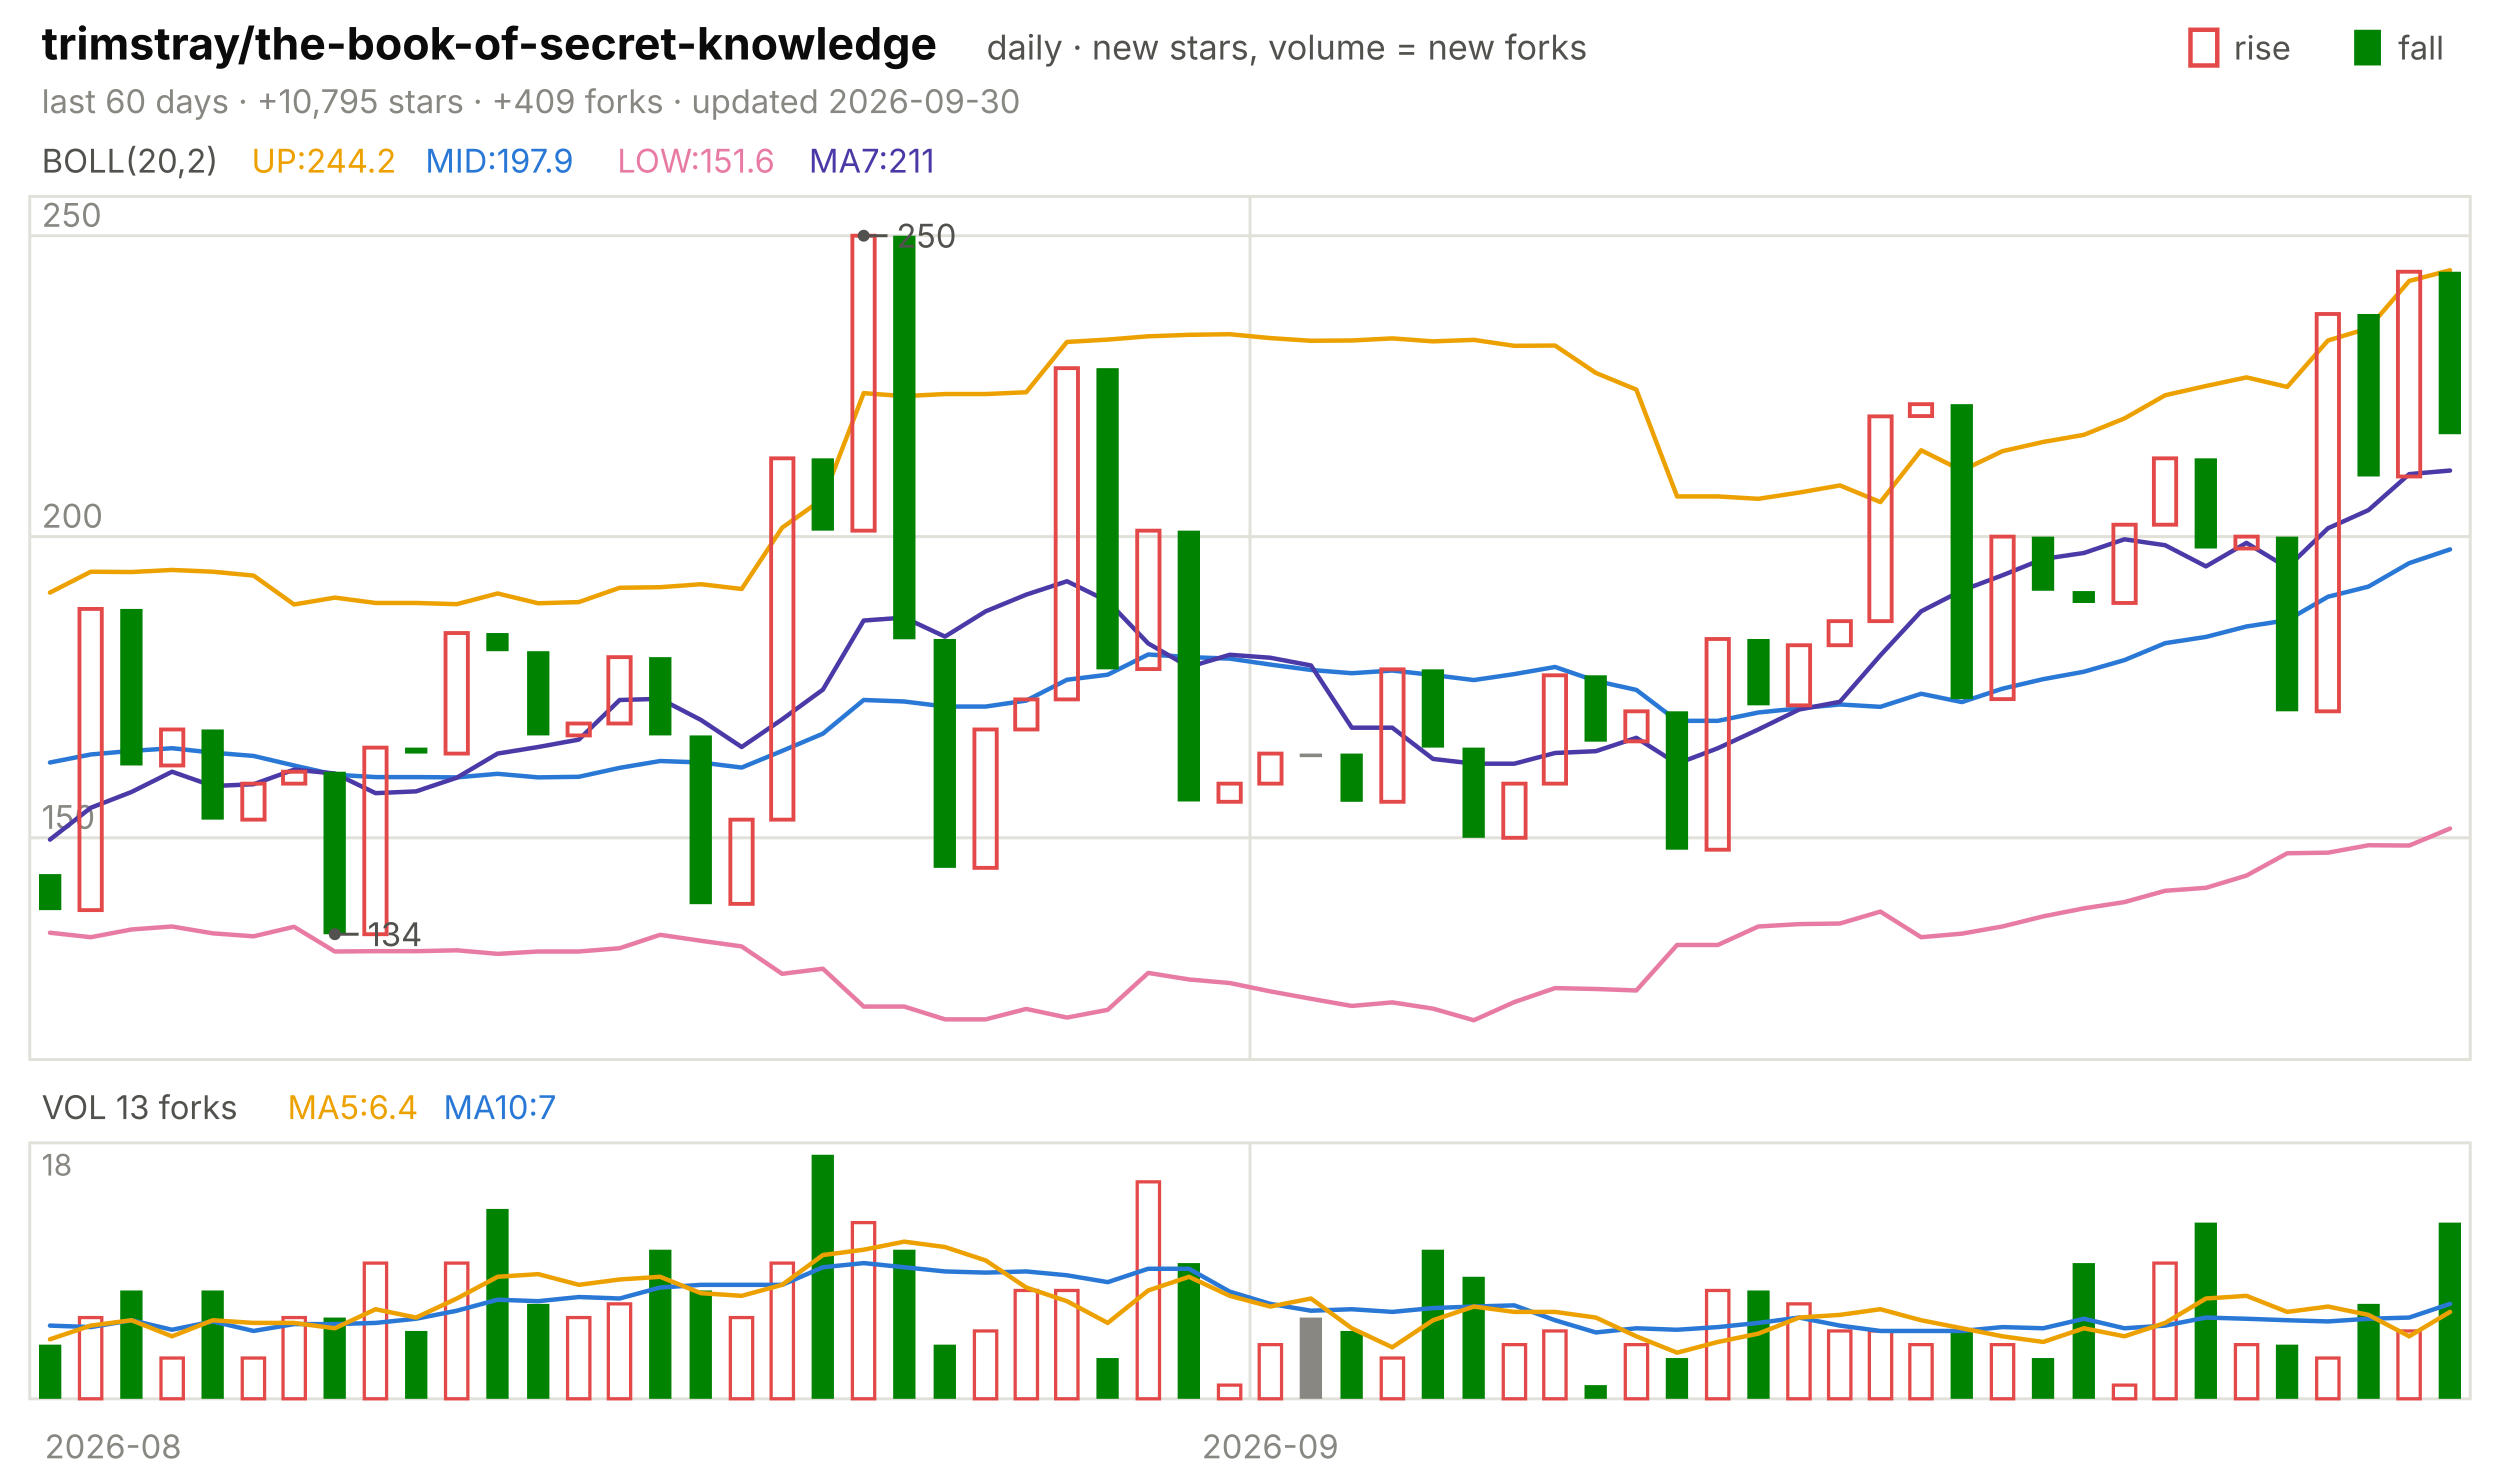
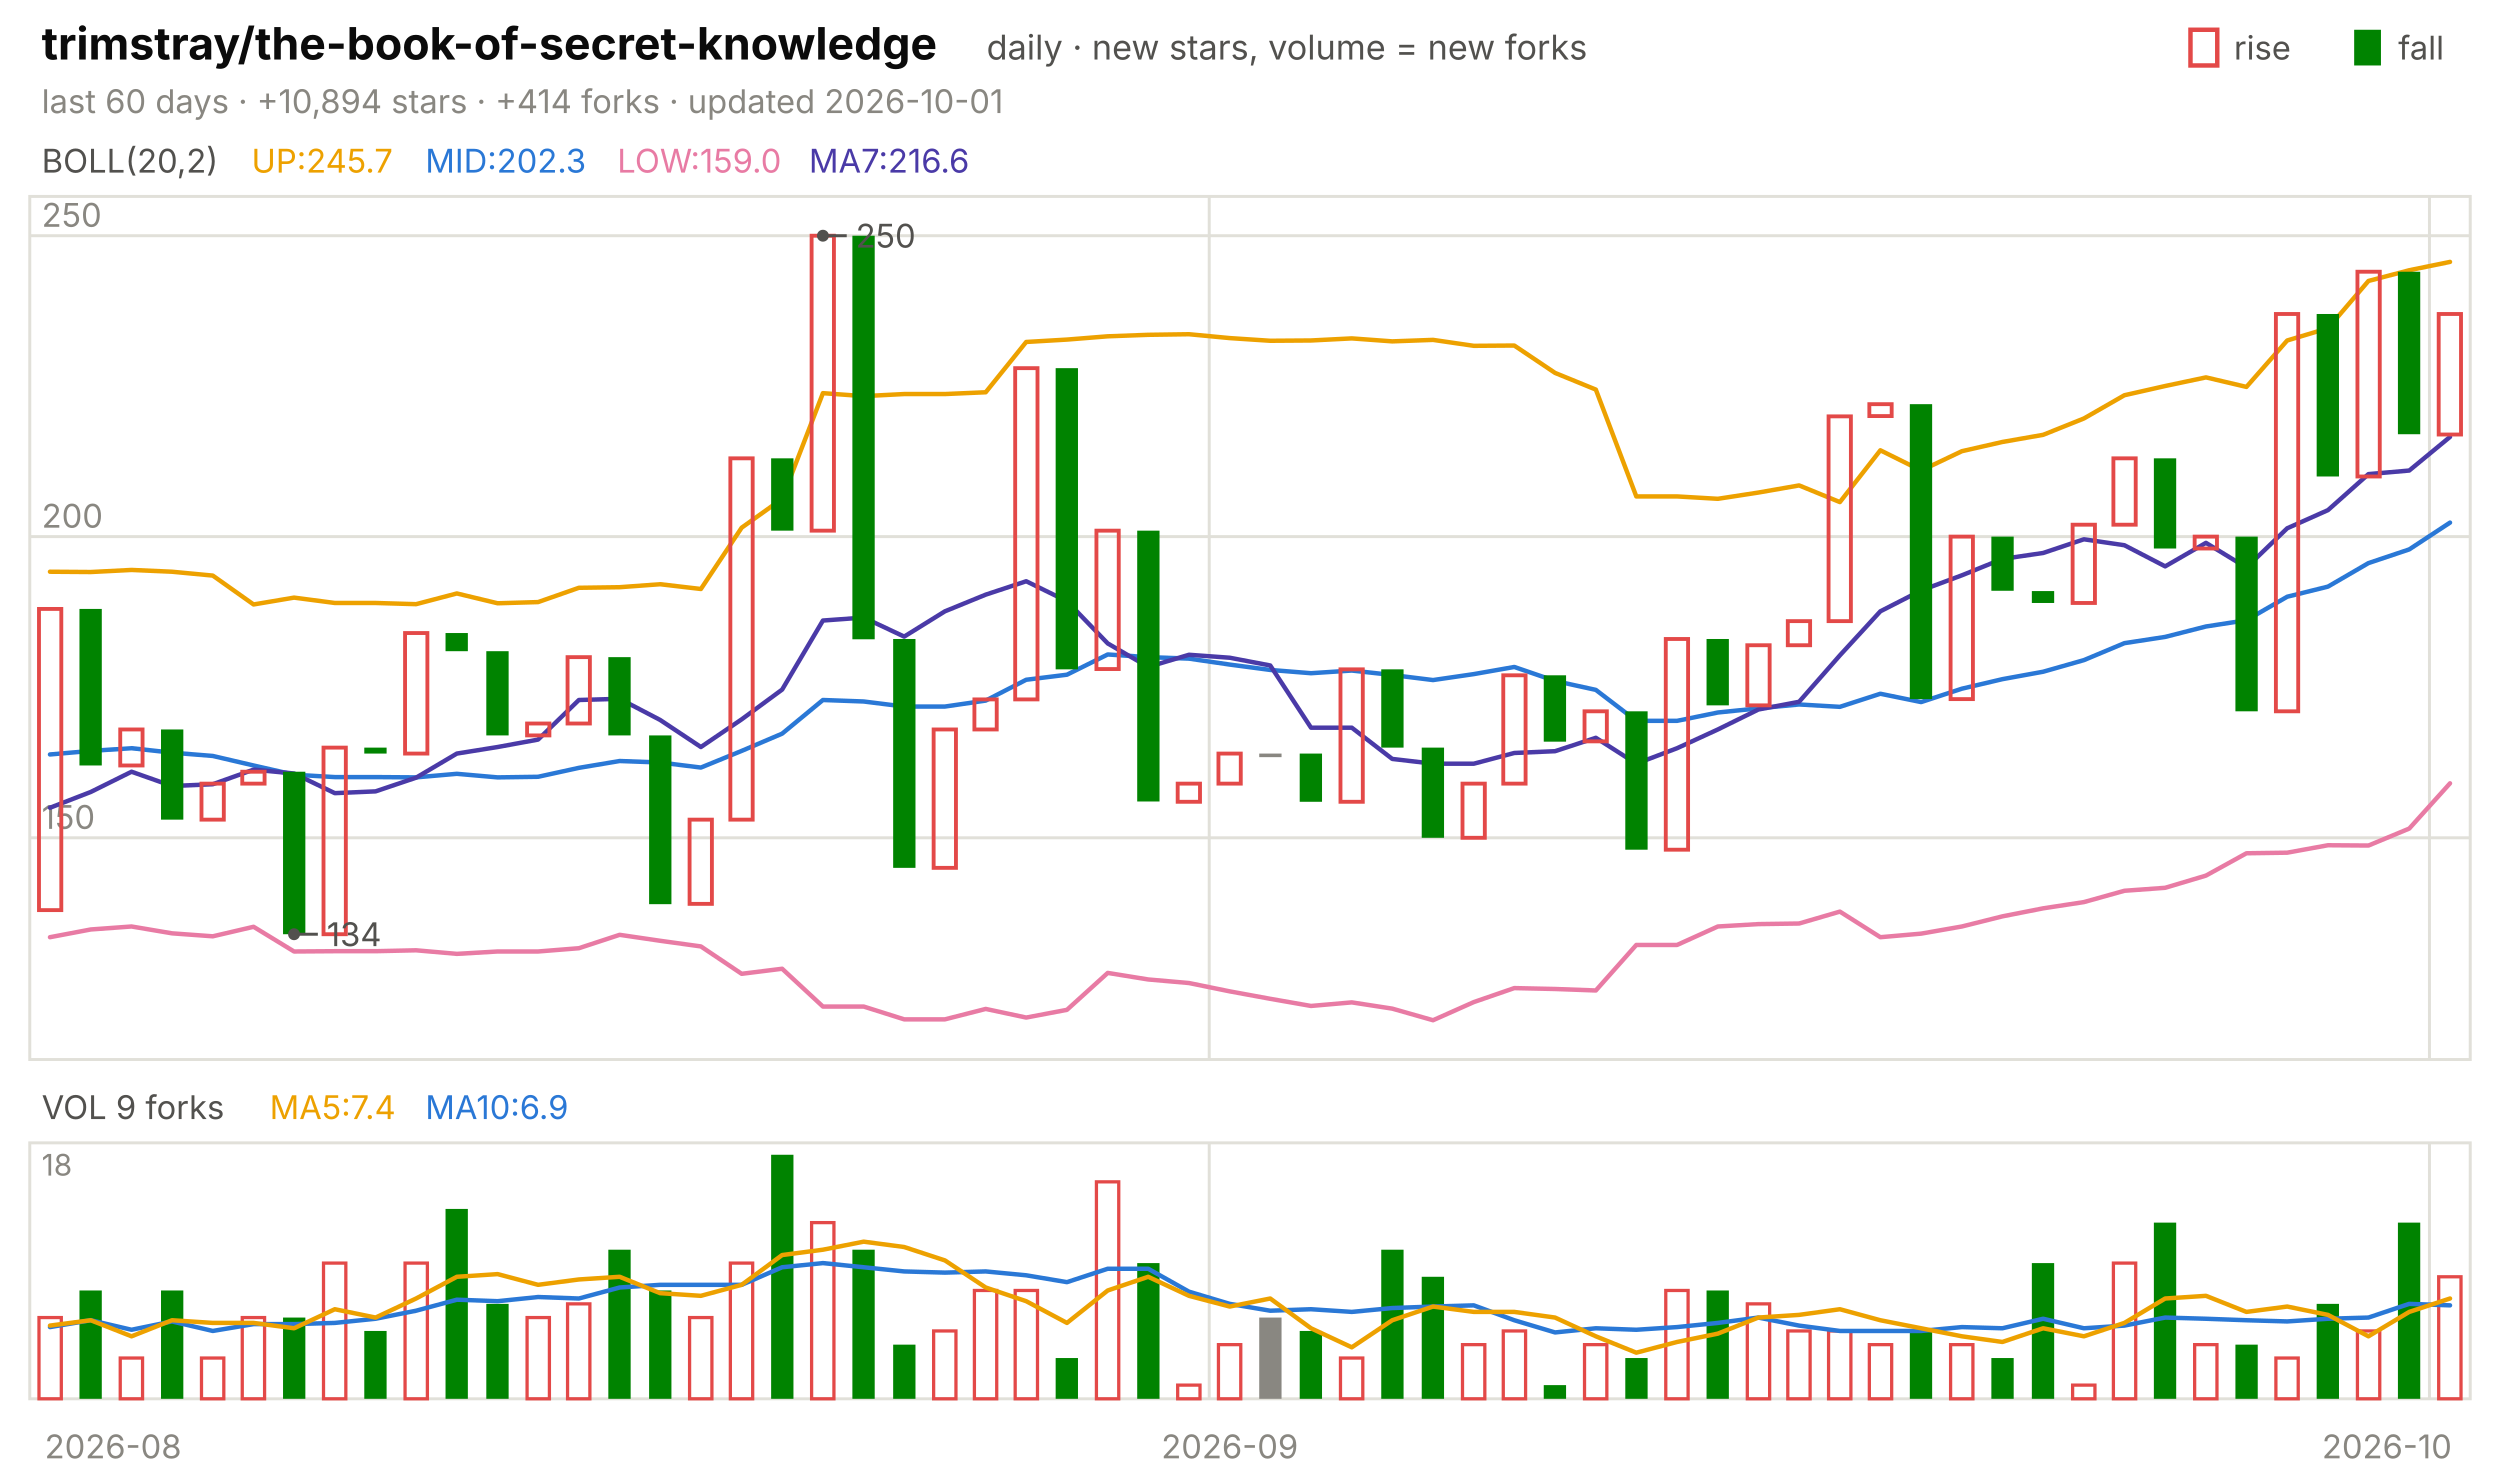
<svg xmlns="http://www.w3.org/2000/svg" viewBox="0 0 840 496" width="840" height="496" font-family="-apple-system,'Segoe UI',system-ui,sans-serif" role="img" aria-label="trimstray/the-book-of-secret-knowledge candlestick chart">
  <text x="14.0" y="20.0" font-size="15" fill="#0b0b0b" font-weight="650">trimstray/the-book-of-secret-knowledge</text>
  <text x="331.5" y="20.0" font-size="11.5" fill="#52514e">daily · new stars, volume = new forks</text>
  <text x="805.8" y="20.0" font-size="11.0" fill="#52514e">fall</text>
  <rect x="791" y="10" width="9" height="12" fill="#008300" />
  <text x="750.6" y="20.0" font-size="11.0" fill="#52514e">rise</text>
  <rect x="736" y="10" width="9" height="12" fill="none" stroke="#e34948" stroke-width="1.5" />
-   <text x="14.0" y="38.0" font-size="11.0" fill="#898781">last 60 days · +10,795 stars · +409 forks · updated 2026-09-30</text>
+   <text x="14.0" y="38.0" font-size="11.0" fill="#898781">last 60 days · +10,894 stars · +414 forks · updated 2026-10-01</text>
  <rect x="10" y="66" width="820" height="290" fill="none" stroke="#e1e0d9" />
  <rect x="10" y="384" width="820" height="86" fill="none" stroke="#e1e0d9" />
  <text x="38.0" y="490.0" font-size="11.0" fill="#898781" text-anchor="middle">2026-08</text>
-   <line x1="420.0" y1="66.0" x2="420.0" y2="356.0" stroke="#e1e0d9" stroke-width="1.0" />
-   <line x1="420.0" y1="384.0" x2="420.0" y2="470.0" stroke="#e1e0d9" stroke-width="1.0" />
-   <text x="426.8" y="490.0" font-size="11.0" fill="#898781" text-anchor="middle">2026-09</text>
+   <line x1="406.3" y1="66.0" x2="406.3" y2="356.0" stroke="#e1e0d9" stroke-width="1.0" />
+   <line x1="406.3" y1="384.0" x2="406.3" y2="470.0" stroke="#e1e0d9" stroke-width="1.0" />
+   <text x="413.2" y="490.0" font-size="11.0" fill="#898781" text-anchor="middle">2026-09</text>
+   <line x1="816.3" y1="66.0" x2="816.3" y2="356.0" stroke="#e1e0d9" stroke-width="1.0" />
+   <line x1="816.3" y1="384.0" x2="816.3" y2="470.0" stroke="#e1e0d9" stroke-width="1.0" />
+   <text x="802.0" y="490.0" font-size="11.0" fill="#898781" text-anchor="middle">2026-10</text>
  <text x="14.0" y="58.0" font-size="11.0" fill="#52514e">BOLL(20,2)</text>
-   <text x="84.5" y="58.0" font-size="11.0" fill="#eda100">UP:244.2</text>
-   <text x="142.9" y="58.0" font-size="11.0" fill="#2a78d6">MID:197.9</text>
-   <text x="207.4" y="58.0" font-size="11.0" fill="#e87ba4">LOW:151.6</text>
-   <text x="271.8" y="58.0" font-size="11.0" fill="#4a3aa7">MA7:211</text>
+   <text x="84.5" y="58.0" font-size="11.0" fill="#eda100">UP:245.7</text>
+   <text x="142.9" y="58.0" font-size="11.0" fill="#2a78d6">MID:202.3</text>
+   <text x="207.4" y="58.0" font-size="11.0" fill="#e87ba4">LOW:159.0</text>
+   <text x="271.8" y="58.0" font-size="11.0" fill="#4a3aa7">MA7:216.6</text>
  <line x1="10.0" y1="281.5" x2="830.0" y2="281.5" stroke="#e1e0d9" stroke-width="1.0" />
  <text x="14.0" y="278.5" font-size="11.0" fill="#898781">150</text>
  <line x1="10.0" y1="180.3" x2="830.0" y2="180.3" stroke="#e1e0d9" stroke-width="1.0" />
  <text x="14.0" y="177.3" font-size="11.0" fill="#898781">200</text>
  <line x1="10.0" y1="79.2" x2="830.0" y2="79.2" stroke="#e1e0d9" stroke-width="1.0" />
  <text x="14.0" y="76.2" font-size="11.0" fill="#898781">250</text>
-   <polyline points="16.8,199.1 30.5,192.1 44.2,192.2 57.8,191.5 71.5,192.1 85.2,193.4 98.8,203.1 112.5,200.8 126.2,202.6 139.8,202.6 153.5,203.0 167.2,199.4 180.8,202.7 194.5,202.3 208.2,197.5 221.8,197.3 235.5,196.3 249.2,197.9 262.8,177.3 276.5,167.6 290.2,132.1 303.8,133.1 317.5,132.4 331.2,132.4 344.8,131.8 358.5,114.9 372.2,114.1 385.8,113.0 399.5,112.5 413.2,112.3 426.8,113.6 440.5,114.5 454.2,114.4 467.8,113.7 481.5,114.7 495.2,114.2 508.8,116.2 522.5,116.1 536.2,125.3 549.8,130.9 563.5,166.8 577.2,166.8 590.8,167.6 604.5,165.5 618.2,163.1 631.8,168.7 645.5,151.3 659.2,158.1 672.8,151.6 686.5,148.5 700.2,146.1 713.8,140.6 727.5,132.8 741.2,129.7 754.8,126.8 768.5,130.0 782.2,114.4 795.8,110.3 809.5,94.4 823.2,90.8" fill="none" stroke="#eda100" stroke-width="1.5" stroke-linejoin="round" stroke-linecap="round" />
-   <polyline points="16.8,256.2 30.5,253.5 44.2,252.3 57.8,251.4 71.5,252.9 85.2,254.0 98.8,257.2 112.5,260.3 126.2,261.1 139.8,261.1 153.5,261.2 167.2,260.0 180.8,261.2 194.5,261.0 208.2,258.0 221.8,255.7 235.5,256.2 249.2,257.9 262.8,252.3 276.5,246.5 290.2,235.2 303.8,235.7 317.5,237.4 331.2,237.4 344.8,235.4 358.5,228.4 372.2,226.7 385.8,219.9 399.5,220.8 413.2,221.3 426.8,223.3 440.5,225.1 454.2,226.2 467.8,225.3 481.5,226.8 495.2,228.5 508.8,226.5 522.5,224.1 536.2,228.8 549.8,231.8 563.5,242.2 577.2,242.2 590.8,239.4 604.5,238.0 618.2,236.7 631.8,237.5 645.5,233.1 659.2,235.9 672.8,231.4 686.5,228.2 700.2,225.7 713.8,221.8 727.5,216.1 741.2,214.0 754.8,210.5 768.5,208.4 782.2,200.5 795.8,197.1 809.5,189.2 823.2,184.6" fill="none" stroke="#2a78d6" stroke-width="1.5" stroke-linejoin="round" stroke-linecap="round" />
-   <polyline points="16.8,313.4 30.5,314.9 44.2,312.3 57.8,311.3 71.5,313.6 85.2,314.6 98.8,311.4 112.5,319.7 126.2,319.6 139.8,319.6 153.5,319.3 167.2,320.5 180.8,319.7 194.5,319.7 208.2,318.6 221.8,314.1 235.5,316.1 249.2,318.0 262.8,327.2 276.5,325.5 290.2,338.2 303.8,338.2 317.5,342.5 331.2,342.5 344.8,339.0 358.5,341.9 372.2,339.3 385.8,326.9 399.5,329.1 413.2,330.3 426.8,333.1 440.5,335.6 454.2,338.0 467.8,336.8 481.5,338.9 495.2,342.8 508.8,336.7 522.5,332.0 536.2,332.3 549.8,332.8 563.5,317.5 577.2,317.5 590.8,311.3 604.5,310.5 618.2,310.3 631.8,306.3 645.5,314.9 659.2,313.7 672.8,311.3 686.5,307.9 700.2,305.2 713.8,303.1 727.5,299.3 741.2,298.3 754.8,294.2 768.5,286.7 782.2,286.5 795.8,284.0 809.5,284.1 823.2,278.4" fill="none" stroke="#e87ba4" stroke-width="1.5" stroke-linejoin="round" stroke-linecap="round" />
-   <polyline points="16.8,282.1 30.5,271.4 44.2,266.1 57.8,259.3 71.5,264.1 85.2,263.5 98.8,258.6 112.5,259.9 126.2,266.5 139.8,265.9 153.5,261.3 167.2,253.2 180.8,251.0 194.5,248.5 208.2,235.2 221.8,234.8 235.5,241.9 249.2,251.0 262.8,241.7 276.5,231.7 290.2,208.5 303.8,207.5 317.5,213.9 331.2,205.4 344.8,199.8 358.5,195.3 372.2,202.0 385.8,216.2 399.5,224.1 413.2,220.0 426.8,221.0 440.5,223.6 454.2,244.5 467.8,244.5 481.5,255.0 495.2,256.6 508.8,256.6 522.5,253.0 536.2,252.4 549.8,247.9 563.5,256.6 577.2,251.4 590.8,245.1 604.5,238.4 618.2,235.8 631.8,220.2 645.5,205.4 659.2,198.4 672.8,193.3 686.5,187.8 700.2,185.8 713.8,181.2 727.5,183.2 741.2,190.3 754.8,182.4 768.5,190.7 782.2,177.5 795.8,171.4 809.5,159.3 823.2,158.1" fill="none" stroke="#4a3aa7" stroke-width="1.5" stroke-linejoin="round" stroke-linecap="round" />
-   <rect x="13.1" y="293.7" width="7.5" height="12.1" fill="#008300" />
-   <rect x="26.7" y="204.6" width="7.5" height="101.2" fill="none" stroke="#e34948" stroke-width="1.3" />
-   <rect x="40.4" y="204.6" width="7.5" height="52.6" fill="#008300" />
-   <rect x="54.1" y="245.1" width="7.5" height="12.1" fill="none" stroke="#e34948" stroke-width="1.3" />
-   <rect x="67.7" y="245.1" width="7.5" height="30.3" fill="#008300" />
-   <rect x="81.4" y="263.3" width="7.5" height="12.1" fill="none" stroke="#e34948" stroke-width="1.3" />
-   <rect x="95.1" y="259.3" width="7.5" height="4.0" fill="none" stroke="#e34948" stroke-width="1.3" />
-   <rect x="108.7" y="259.3" width="7.5" height="54.6" fill="#008300" />
-   <rect x="122.4" y="251.2" width="7.5" height="62.7" fill="none" stroke="#e34948" stroke-width="1.3" />
-   <rect x="136.1" y="251.2" width="7.5" height="2.0" fill="#008300" />
-   <rect x="149.7" y="212.7" width="7.5" height="40.5" fill="none" stroke="#e34948" stroke-width="1.3" />
-   <rect x="163.4" y="212.7" width="7.5" height="6.1" fill="#008300" />
-   <rect x="177.1" y="218.8" width="7.5" height="28.3" fill="#008300" />
-   <rect x="190.7" y="243.1" width="7.5" height="4.0" fill="none" stroke="#e34948" stroke-width="1.3" />
-   <rect x="204.4" y="220.8" width="7.5" height="22.3" fill="none" stroke="#e34948" stroke-width="1.3" />
-   <rect x="218.1" y="220.8" width="7.5" height="26.3" fill="#008300" />
-   <rect x="231.7" y="247.1" width="7.5" height="56.7" fill="#008300" />
-   <rect x="245.4" y="275.4" width="7.5" height="28.3" fill="none" stroke="#e34948" stroke-width="1.3" />
-   <rect x="259.1" y="154.0" width="7.5" height="121.4" fill="none" stroke="#e34948" stroke-width="1.3" />
-   <rect x="272.7" y="154.0" width="7.5" height="24.3" fill="#008300" />
-   <rect x="286.4" y="79.2" width="7.5" height="99.1" fill="none" stroke="#e34948" stroke-width="1.3" />
-   <rect x="300.1" y="79.2" width="7.5" height="135.6" fill="#008300" />
-   <rect x="313.7" y="214.7" width="7.5" height="76.9" fill="#008300" />
-   <rect x="327.4" y="245.1" width="7.5" height="46.5" fill="none" stroke="#e34948" stroke-width="1.3" />
-   <rect x="341.1" y="235.0" width="7.5" height="10.1" fill="none" stroke="#e34948" stroke-width="1.3" />
-   <rect x="354.7" y="123.7" width="7.5" height="111.3" fill="none" stroke="#e34948" stroke-width="1.3" />
-   <rect x="368.4" y="123.7" width="7.5" height="101.2" fill="#008300" />
-   <rect x="382.1" y="178.3" width="7.5" height="46.5" fill="none" stroke="#e34948" stroke-width="1.3" />
-   <rect x="395.7" y="178.3" width="7.5" height="91.0" fill="#008300" />
-   <rect x="409.4" y="263.3" width="7.5" height="6.1" fill="none" stroke="#e34948" stroke-width="1.3" />
-   <rect x="423.1" y="253.2" width="7.5" height="10.1" fill="none" stroke="#e34948" stroke-width="1.3" />
-   <rect x="436.7" y="253.2" width="7.5" height="1.2" fill="#898781" />
-   <rect x="450.4" y="253.2" width="7.5" height="16.2" fill="#008300" />
-   <rect x="464.1" y="224.9" width="7.5" height="44.5" fill="none" stroke="#e34948" stroke-width="1.3" />
-   <rect x="477.7" y="224.9" width="7.5" height="26.3" fill="#008300" />
-   <rect x="491.4" y="251.2" width="7.5" height="30.3" fill="#008300" />
-   <rect x="505.1" y="263.3" width="7.5" height="18.2" fill="none" stroke="#e34948" stroke-width="1.3" />
-   <rect x="518.7" y="226.9" width="7.5" height="36.4" fill="none" stroke="#e34948" stroke-width="1.3" />
-   <rect x="532.4" y="226.9" width="7.5" height="22.3" fill="#008300" />
-   <rect x="546.1" y="239.0" width="7.5" height="10.1" fill="none" stroke="#e34948" stroke-width="1.3" />
-   <rect x="559.7" y="239.0" width="7.5" height="46.5" fill="#008300" />
-   <rect x="573.4" y="214.7" width="7.5" height="70.8" fill="none" stroke="#e34948" stroke-width="1.3" />
-   <rect x="587.1" y="214.7" width="7.5" height="22.3" fill="#008300" />
-   <rect x="600.7" y="216.8" width="7.5" height="20.2" fill="none" stroke="#e34948" stroke-width="1.3" />
-   <rect x="614.4" y="208.7" width="7.5" height="8.1" fill="none" stroke="#e34948" stroke-width="1.3" />
-   <rect x="628.1" y="139.9" width="7.5" height="68.8" fill="none" stroke="#e34948" stroke-width="1.3" />
-   <rect x="641.7" y="135.8" width="7.5" height="4.0" fill="none" stroke="#e34948" stroke-width="1.3" />
-   <rect x="655.4" y="135.8" width="7.5" height="99.1" fill="#008300" />
-   <rect x="669.1" y="180.3" width="7.5" height="54.6" fill="none" stroke="#e34948" stroke-width="1.3" />
-   <rect x="682.7" y="180.3" width="7.5" height="18.2" fill="#008300" />
-   <rect x="696.4" y="198.6" width="7.5" height="4.0" fill="#008300" />
-   <rect x="710.1" y="176.3" width="7.5" height="26.3" fill="none" stroke="#e34948" stroke-width="1.3" />
-   <rect x="723.7" y="154.0" width="7.5" height="22.3" fill="none" stroke="#e34948" stroke-width="1.3" />
-   <rect x="737.4" y="154.0" width="7.5" height="30.3" fill="#008300" />
-   <rect x="751.1" y="180.3" width="7.5" height="4.0" fill="none" stroke="#e34948" stroke-width="1.3" />
-   <rect x="764.7" y="180.3" width="7.5" height="58.7" fill="#008300" />
-   <rect x="778.4" y="105.5" width="7.5" height="133.5" fill="none" stroke="#e34948" stroke-width="1.3" />
-   <rect x="792.1" y="105.5" width="7.5" height="54.6" fill="#008300" />
-   <rect x="805.7" y="91.3" width="7.5" height="68.8" fill="none" stroke="#e34948" stroke-width="1.3" />
-   <rect x="819.4" y="91.3" width="7.5" height="54.6" fill="#008300" />
-   <circle cx="290.2" cy="79.2" r="2" fill="#52514e" />
-   <line x1="290.2" y1="79.2" x2="298.2" y2="79.2" stroke="#52514e" stroke-width="1.0" />
-   <text x="301.2" y="83.2" font-size="11.0" fill="#52514e">250</text>
-   <circle cx="112.5" cy="313.9" r="2" fill="#52514e" />
-   <line x1="112.5" y1="313.9" x2="120.5" y2="313.9" stroke="#52514e" stroke-width="1.0" />
-   <text x="123.5" y="317.9" font-size="11.0" fill="#52514e">134</text>
-   <text x="14.0" y="376.0" font-size="11.0" fill="#52514e">VOL 13 forks</text>
-   <text x="96.6" y="376.0" font-size="11.0" fill="#eda100">MA5:6.4</text>
-   <text x="149.0" y="376.0" font-size="11.0" fill="#2a78d6">MA10:7</text>
+   <polyline points="16.8,192.1 30.5,192.2 44.2,191.5 57.8,192.1 71.5,193.4 85.2,203.1 98.8,200.8 112.5,202.6 126.2,202.6 139.8,203.0 153.5,199.4 167.2,202.7 180.8,202.3 194.5,197.5 208.2,197.3 221.8,196.3 235.5,197.9 249.2,177.3 262.8,167.6 276.5,132.1 290.2,133.1 303.8,132.4 317.5,132.4 331.2,131.8 344.8,114.9 358.5,114.1 372.2,113.0 385.8,112.5 399.5,112.3 413.2,113.6 426.8,114.5 440.5,114.4 454.2,113.7 467.8,114.7 481.5,114.2 495.2,116.2 508.8,116.1 522.5,125.3 536.2,130.9 549.8,166.8 563.5,166.8 577.2,167.6 590.8,165.5 604.5,163.1 618.2,168.7 631.8,151.3 645.5,158.1 659.2,151.6 672.8,148.5 686.5,146.1 700.2,140.6 713.8,132.8 727.5,129.7 741.2,126.8 754.8,130.0 768.5,114.4 782.2,110.3 795.8,94.4 809.5,90.8 823.2,88.0" fill="none" stroke="#eda100" stroke-width="1.5" stroke-linejoin="round" stroke-linecap="round" />
+   <polyline points="16.8,253.5 30.5,252.3 44.2,251.4 57.8,252.9 71.5,254.0 85.2,257.2 98.8,260.3 112.5,261.1 126.2,261.1 139.8,261.2 153.5,260.0 167.2,261.2 180.8,261.0 194.5,258.0 208.2,255.7 221.8,256.2 235.5,257.9 249.2,252.3 262.8,246.5 276.5,235.2 290.2,235.7 303.8,237.4 317.5,237.4 331.2,235.4 344.8,228.4 358.5,226.7 372.2,219.9 385.8,220.8 399.5,221.3 413.2,223.3 426.8,225.1 440.5,226.2 454.2,225.3 467.8,226.8 481.5,228.5 495.2,226.5 508.8,224.1 522.5,228.8 536.2,231.8 549.8,242.2 563.5,242.2 577.2,239.4 590.8,238.0 604.5,236.7 618.2,237.5 631.8,233.1 645.5,235.9 659.2,231.4 672.8,228.2 686.5,225.7 700.2,221.8 713.8,216.1 727.5,214.0 741.2,210.5 754.8,208.4 768.5,200.5 782.2,197.1 795.8,189.2 809.5,184.6 823.2,175.6" fill="none" stroke="#2a78d6" stroke-width="1.5" stroke-linejoin="round" stroke-linecap="round" />
+   <polyline points="16.8,314.9 30.5,312.3 44.2,311.3 57.8,313.6 71.5,314.6 85.2,311.4 98.8,319.7 112.5,319.6 126.2,319.6 139.8,319.3 153.5,320.5 167.2,319.7 180.8,319.7 194.5,318.6 208.2,314.1 221.8,316.1 235.5,318.0 249.2,327.2 262.8,325.5 276.5,338.2 290.2,338.2 303.8,342.5 317.5,342.5 331.2,339.0 344.8,341.9 358.5,339.3 372.2,326.9 385.8,329.1 399.5,330.3 413.2,333.1 426.8,335.6 440.5,338.0 454.2,336.8 467.8,338.9 481.5,342.8 495.2,336.7 508.8,332.0 522.5,332.3 536.2,332.8 549.8,317.5 563.5,317.5 577.2,311.3 590.8,310.5 604.5,310.3 618.2,306.3 631.8,314.9 645.5,313.7 659.2,311.3 672.8,307.9 686.5,305.2 700.2,303.1 713.8,299.3 727.5,298.3 741.2,294.2 754.8,286.7 768.5,286.5 782.2,284.0 795.8,284.1 809.5,278.4 823.2,263.2" fill="none" stroke="#e87ba4" stroke-width="1.5" stroke-linejoin="round" stroke-linecap="round" />
+   <polyline points="16.8,271.4 30.5,266.1 44.2,259.3 57.8,264.1 71.5,263.5 85.2,258.6 98.8,259.9 112.5,266.5 126.2,265.9 139.8,261.3 153.5,253.2 167.2,251.0 180.8,248.5 194.5,235.2 208.2,234.8 221.8,241.9 235.5,251.0 249.2,241.7 262.8,231.7 276.5,208.5 290.2,207.5 303.8,213.9 317.5,205.4 331.2,199.8 344.8,195.3 358.5,202.0 372.2,216.2 385.8,224.1 399.5,220.0 413.2,221.0 426.8,223.6 440.5,244.5 454.2,244.5 467.8,255.0 481.5,256.6 495.2,256.6 508.8,253.0 522.5,252.4 536.2,247.9 549.8,256.6 563.5,251.4 577.2,245.1 590.8,238.4 604.5,235.8 618.2,220.2 631.8,205.4 645.5,198.4 659.2,193.3 672.8,187.8 686.5,185.8 700.2,181.2 713.8,183.2 727.5,190.3 741.2,182.4 754.8,190.7 768.5,177.5 782.2,171.4 795.8,159.3 809.5,158.1 823.2,146.8" fill="none" stroke="#4a3aa7" stroke-width="1.5" stroke-linejoin="round" stroke-linecap="round" />
+   <rect x="13.1" y="204.6" width="7.5" height="101.2" fill="none" stroke="#e34948" stroke-width="1.3" />
+   <rect x="26.7" y="204.6" width="7.5" height="52.6" fill="#008300" />
+   <rect x="40.4" y="245.1" width="7.5" height="12.1" fill="none" stroke="#e34948" stroke-width="1.3" />
+   <rect x="54.1" y="245.1" width="7.5" height="30.3" fill="#008300" />
+   <rect x="67.7" y="263.3" width="7.5" height="12.1" fill="none" stroke="#e34948" stroke-width="1.3" />
+   <rect x="81.4" y="259.3" width="7.5" height="4.0" fill="none" stroke="#e34948" stroke-width="1.3" />
+   <rect x="95.1" y="259.3" width="7.5" height="54.6" fill="#008300" />
+   <rect x="108.7" y="251.2" width="7.5" height="62.7" fill="none" stroke="#e34948" stroke-width="1.3" />
+   <rect x="122.4" y="251.2" width="7.5" height="2.0" fill="#008300" />
+   <rect x="136.1" y="212.7" width="7.5" height="40.5" fill="none" stroke="#e34948" stroke-width="1.3" />
+   <rect x="149.7" y="212.7" width="7.5" height="6.1" fill="#008300" />
+   <rect x="163.4" y="218.8" width="7.5" height="28.3" fill="#008300" />
+   <rect x="177.1" y="243.1" width="7.5" height="4.0" fill="none" stroke="#e34948" stroke-width="1.3" />
+   <rect x="190.7" y="220.8" width="7.5" height="22.3" fill="none" stroke="#e34948" stroke-width="1.3" />
+   <rect x="204.4" y="220.8" width="7.5" height="26.3" fill="#008300" />
+   <rect x="218.1" y="247.1" width="7.5" height="56.7" fill="#008300" />
+   <rect x="231.7" y="275.4" width="7.5" height="28.3" fill="none" stroke="#e34948" stroke-width="1.3" />
+   <rect x="245.4" y="154.0" width="7.5" height="121.4" fill="none" stroke="#e34948" stroke-width="1.3" />
+   <rect x="259.1" y="154.0" width="7.5" height="24.3" fill="#008300" />
+   <rect x="272.7" y="79.2" width="7.5" height="99.1" fill="none" stroke="#e34948" stroke-width="1.3" />
+   <rect x="286.4" y="79.2" width="7.5" height="135.6" fill="#008300" />
+   <rect x="300.1" y="214.7" width="7.5" height="76.9" fill="#008300" />
+   <rect x="313.7" y="245.1" width="7.5" height="46.5" fill="none" stroke="#e34948" stroke-width="1.3" />
+   <rect x="327.4" y="235.0" width="7.5" height="10.1" fill="none" stroke="#e34948" stroke-width="1.3" />
+   <rect x="341.1" y="123.7" width="7.5" height="111.3" fill="none" stroke="#e34948" stroke-width="1.3" />
+   <rect x="354.7" y="123.7" width="7.5" height="101.2" fill="#008300" />
+   <rect x="368.4" y="178.3" width="7.5" height="46.5" fill="none" stroke="#e34948" stroke-width="1.3" />
+   <rect x="382.1" y="178.3" width="7.5" height="91.0" fill="#008300" />
+   <rect x="395.7" y="263.3" width="7.5" height="6.1" fill="none" stroke="#e34948" stroke-width="1.3" />
+   <rect x="409.4" y="253.2" width="7.5" height="10.1" fill="none" stroke="#e34948" stroke-width="1.3" />
+   <rect x="423.1" y="253.2" width="7.5" height="1.2" fill="#898781" />
+   <rect x="436.7" y="253.2" width="7.5" height="16.2" fill="#008300" />
+   <rect x="450.4" y="224.9" width="7.5" height="44.5" fill="none" stroke="#e34948" stroke-width="1.3" />
+   <rect x="464.1" y="224.9" width="7.5" height="26.3" fill="#008300" />
+   <rect x="477.7" y="251.2" width="7.5" height="30.3" fill="#008300" />
+   <rect x="491.4" y="263.3" width="7.5" height="18.2" fill="none" stroke="#e34948" stroke-width="1.3" />
+   <rect x="505.1" y="226.9" width="7.5" height="36.4" fill="none" stroke="#e34948" stroke-width="1.3" />
+   <rect x="518.7" y="226.9" width="7.5" height="22.3" fill="#008300" />
+   <rect x="532.4" y="239.0" width="7.5" height="10.1" fill="none" stroke="#e34948" stroke-width="1.3" />
+   <rect x="546.1" y="239.0" width="7.5" height="46.5" fill="#008300" />
+   <rect x="559.7" y="214.7" width="7.5" height="70.8" fill="none" stroke="#e34948" stroke-width="1.3" />
+   <rect x="573.4" y="214.7" width="7.5" height="22.3" fill="#008300" />
+   <rect x="587.1" y="216.8" width="7.5" height="20.2" fill="none" stroke="#e34948" stroke-width="1.3" />
+   <rect x="600.7" y="208.7" width="7.5" height="8.1" fill="none" stroke="#e34948" stroke-width="1.3" />
+   <rect x="614.4" y="139.9" width="7.5" height="68.8" fill="none" stroke="#e34948" stroke-width="1.3" />
+   <rect x="628.1" y="135.8" width="7.5" height="4.0" fill="none" stroke="#e34948" stroke-width="1.3" />
+   <rect x="641.7" y="135.8" width="7.5" height="99.1" fill="#008300" />
+   <rect x="655.4" y="180.3" width="7.5" height="54.6" fill="none" stroke="#e34948" stroke-width="1.3" />
+   <rect x="669.1" y="180.3" width="7.5" height="18.2" fill="#008300" />
+   <rect x="682.7" y="198.6" width="7.5" height="4.0" fill="#008300" />
+   <rect x="696.4" y="176.3" width="7.5" height="26.3" fill="none" stroke="#e34948" stroke-width="1.3" />
+   <rect x="710.1" y="154.0" width="7.5" height="22.3" fill="none" stroke="#e34948" stroke-width="1.3" />
+   <rect x="723.7" y="154.0" width="7.5" height="30.3" fill="#008300" />
+   <rect x="737.4" y="180.3" width="7.5" height="4.0" fill="none" stroke="#e34948" stroke-width="1.3" />
+   <rect x="751.1" y="180.3" width="7.5" height="58.7" fill="#008300" />
+   <rect x="764.7" y="105.5" width="7.5" height="133.5" fill="none" stroke="#e34948" stroke-width="1.3" />
+   <rect x="778.4" y="105.5" width="7.5" height="54.6" fill="#008300" />
+   <rect x="792.1" y="91.3" width="7.5" height="68.8" fill="none" stroke="#e34948" stroke-width="1.3" />
+   <rect x="805.7" y="91.3" width="7.5" height="54.6" fill="#008300" />
+   <rect x="819.4" y="105.5" width="7.5" height="40.5" fill="none" stroke="#e34948" stroke-width="1.3" />
+   <circle cx="276.5" cy="79.2" r="2" fill="#52514e" />
+   <line x1="276.5" y1="79.2" x2="284.5" y2="79.2" stroke="#52514e" stroke-width="1.0" />
+   <text x="287.5" y="83.2" font-size="11.0" fill="#52514e">250</text>
+   <circle cx="98.8" cy="313.9" r="2" fill="#52514e" />
+   <line x1="98.8" y1="313.9" x2="106.8" y2="313.9" stroke="#52514e" stroke-width="1.0" />
+   <text x="109.8" y="317.9" font-size="11.0" fill="#52514e">134</text>
+   <text x="14.0" y="376.0" font-size="11.0" fill="#52514e">VOL 9 forks</text>
+   <text x="90.6" y="376.0" font-size="11.0" fill="#eda100">MA5:7.4</text>
+   <text x="142.9" y="376.0" font-size="11.0" fill="#2a78d6">MA10:6.9</text>
  <text x="14.0" y="395.0" font-size="10" fill="#898781">18</text>
-   <rect x="13.1" y="451.8" width="7.5" height="18.2" fill="#008300" />
-   <rect x="26.7" y="442.7" width="7.5" height="27.3" fill="none" stroke="#e34948" stroke-width="1.1" />
-   <rect x="40.4" y="433.6" width="7.5" height="36.4" fill="#008300" />
-   <rect x="54.1" y="456.3" width="7.5" height="13.7" fill="none" stroke="#e34948" stroke-width="1.1" />
-   <rect x="67.7" y="433.6" width="7.5" height="36.4" fill="#008300" />
-   <rect x="81.4" y="456.3" width="7.5" height="13.7" fill="none" stroke="#e34948" stroke-width="1.1" />
-   <rect x="95.1" y="442.7" width="7.5" height="27.3" fill="none" stroke="#e34948" stroke-width="1.1" />
-   <rect x="108.7" y="442.7" width="7.5" height="27.3" fill="#008300" />
-   <rect x="122.4" y="424.4" width="7.5" height="45.6" fill="none" stroke="#e34948" stroke-width="1.1" />
-   <rect x="136.1" y="447.2" width="7.5" height="22.8" fill="#008300" />
-   <rect x="149.7" y="424.4" width="7.5" height="45.6" fill="none" stroke="#e34948" stroke-width="1.1" />
-   <rect x="163.4" y="406.2" width="7.5" height="63.8" fill="#008300" />
-   <rect x="177.1" y="438.1" width="7.5" height="31.9" fill="#008300" />
-   <rect x="190.7" y="442.7" width="7.5" height="27.3" fill="none" stroke="#e34948" stroke-width="1.1" />
-   <rect x="204.4" y="438.1" width="7.5" height="31.9" fill="none" stroke="#e34948" stroke-width="1.1" />
-   <rect x="218.1" y="419.9" width="7.5" height="50.1" fill="#008300" />
-   <rect x="231.7" y="433.6" width="7.5" height="36.4" fill="#008300" />
-   <rect x="245.4" y="442.7" width="7.5" height="27.3" fill="none" stroke="#e34948" stroke-width="1.1" />
-   <rect x="259.1" y="424.4" width="7.5" height="45.6" fill="none" stroke="#e34948" stroke-width="1.1" />
-   <rect x="272.7" y="388.0" width="7.5" height="82.0" fill="#008300" />
-   <rect x="286.4" y="410.8" width="7.5" height="59.2" fill="none" stroke="#e34948" stroke-width="1.1" />
-   <rect x="300.1" y="419.9" width="7.5" height="50.1" fill="#008300" />
-   <rect x="313.7" y="451.8" width="7.5" height="18.2" fill="#008300" />
-   <rect x="327.4" y="447.2" width="7.5" height="22.8" fill="none" stroke="#e34948" stroke-width="1.1" />
+   <rect x="13.1" y="442.7" width="7.5" height="27.3" fill="none" stroke="#e34948" stroke-width="1.1" />
+   <rect x="26.7" y="433.6" width="7.5" height="36.4" fill="#008300" />
+   <rect x="40.4" y="456.3" width="7.5" height="13.7" fill="none" stroke="#e34948" stroke-width="1.1" />
+   <rect x="54.1" y="433.6" width="7.5" height="36.4" fill="#008300" />
+   <rect x="67.7" y="456.3" width="7.5" height="13.7" fill="none" stroke="#e34948" stroke-width="1.1" />
+   <rect x="81.4" y="442.7" width="7.5" height="27.3" fill="none" stroke="#e34948" stroke-width="1.1" />
+   <rect x="95.1" y="442.7" width="7.5" height="27.3" fill="#008300" />
+   <rect x="108.7" y="424.4" width="7.5" height="45.6" fill="none" stroke="#e34948" stroke-width="1.1" />
+   <rect x="122.4" y="447.2" width="7.5" height="22.8" fill="#008300" />
+   <rect x="136.1" y="424.4" width="7.5" height="45.6" fill="none" stroke="#e34948" stroke-width="1.1" />
+   <rect x="149.7" y="406.2" width="7.5" height="63.8" fill="#008300" />
+   <rect x="163.4" y="438.1" width="7.5" height="31.9" fill="#008300" />
+   <rect x="177.1" y="442.7" width="7.5" height="27.3" fill="none" stroke="#e34948" stroke-width="1.1" />
+   <rect x="190.7" y="438.1" width="7.5" height="31.9" fill="none" stroke="#e34948" stroke-width="1.1" />
+   <rect x="204.4" y="419.9" width="7.5" height="50.1" fill="#008300" />
+   <rect x="218.1" y="433.6" width="7.5" height="36.4" fill="#008300" />
+   <rect x="231.7" y="442.7" width="7.5" height="27.3" fill="none" stroke="#e34948" stroke-width="1.1" />
+   <rect x="245.4" y="424.4" width="7.5" height="45.6" fill="none" stroke="#e34948" stroke-width="1.1" />
+   <rect x="259.1" y="388.0" width="7.5" height="82.0" fill="#008300" />
+   <rect x="272.7" y="410.8" width="7.5" height="59.2" fill="none" stroke="#e34948" stroke-width="1.1" />
+   <rect x="286.4" y="419.9" width="7.5" height="50.1" fill="#008300" />
+   <rect x="300.1" y="451.8" width="7.5" height="18.2" fill="#008300" />
+   <rect x="313.7" y="447.2" width="7.5" height="22.8" fill="none" stroke="#e34948" stroke-width="1.1" />
+   <rect x="327.4" y="433.6" width="7.5" height="36.4" fill="none" stroke="#e34948" stroke-width="1.1" />
  <rect x="341.1" y="433.6" width="7.5" height="36.4" fill="none" stroke="#e34948" stroke-width="1.1" />
-   <rect x="354.7" y="433.6" width="7.5" height="36.4" fill="none" stroke="#e34948" stroke-width="1.1" />
-   <rect x="368.4" y="456.3" width="7.5" height="13.7" fill="#008300" />
-   <rect x="382.1" y="397.1" width="7.5" height="72.9" fill="none" stroke="#e34948" stroke-width="1.1" />
-   <rect x="395.7" y="424.4" width="7.5" height="45.6" fill="#008300" />
-   <rect x="409.4" y="465.4" width="7.5" height="4.6" fill="none" stroke="#e34948" stroke-width="1.1" />
-   <rect x="423.1" y="451.8" width="7.5" height="18.2" fill="none" stroke="#e34948" stroke-width="1.1" />
-   <rect x="436.7" y="442.7" width="7.5" height="27.3" fill="#898781" />
-   <rect x="450.4" y="447.2" width="7.5" height="22.8" fill="#008300" />
-   <rect x="464.1" y="456.3" width="7.5" height="13.7" fill="none" stroke="#e34948" stroke-width="1.1" />
-   <rect x="477.7" y="419.9" width="7.5" height="50.1" fill="#008300" />
-   <rect x="491.4" y="429.0" width="7.5" height="41.0" fill="#008300" />
-   <rect x="505.1" y="451.8" width="7.5" height="18.2" fill="none" stroke="#e34948" stroke-width="1.1" />
-   <rect x="518.7" y="447.2" width="7.5" height="22.8" fill="none" stroke="#e34948" stroke-width="1.1" />
-   <rect x="532.4" y="465.4" width="7.5" height="4.6" fill="#008300" />
-   <rect x="546.1" y="451.8" width="7.5" height="18.2" fill="none" stroke="#e34948" stroke-width="1.1" />
-   <rect x="559.7" y="456.3" width="7.5" height="13.7" fill="#008300" />
-   <rect x="573.4" y="433.6" width="7.5" height="36.4" fill="none" stroke="#e34948" stroke-width="1.1" />
-   <rect x="587.1" y="433.6" width="7.5" height="36.4" fill="#008300" />
-   <rect x="600.7" y="438.1" width="7.5" height="31.9" fill="none" stroke="#e34948" stroke-width="1.1" />
+   <rect x="354.7" y="456.3" width="7.5" height="13.7" fill="#008300" />
+   <rect x="368.4" y="397.1" width="7.5" height="72.9" fill="none" stroke="#e34948" stroke-width="1.1" />
+   <rect x="382.1" y="424.4" width="7.5" height="45.6" fill="#008300" />
+   <rect x="395.7" y="465.4" width="7.5" height="4.6" fill="none" stroke="#e34948" stroke-width="1.1" />
+   <rect x="409.4" y="451.8" width="7.5" height="18.2" fill="none" stroke="#e34948" stroke-width="1.1" />
+   <rect x="423.1" y="442.7" width="7.5" height="27.3" fill="#898781" />
+   <rect x="436.7" y="447.2" width="7.5" height="22.8" fill="#008300" />
+   <rect x="450.4" y="456.3" width="7.5" height="13.7" fill="none" stroke="#e34948" stroke-width="1.1" />
+   <rect x="464.1" y="419.9" width="7.5" height="50.1" fill="#008300" />
+   <rect x="477.7" y="429.0" width="7.5" height="41.0" fill="#008300" />
+   <rect x="491.4" y="451.8" width="7.5" height="18.2" fill="none" stroke="#e34948" stroke-width="1.1" />
+   <rect x="505.1" y="447.2" width="7.5" height="22.8" fill="none" stroke="#e34948" stroke-width="1.1" />
+   <rect x="518.7" y="465.4" width="7.5" height="4.6" fill="#008300" />
+   <rect x="532.4" y="451.8" width="7.5" height="18.2" fill="none" stroke="#e34948" stroke-width="1.1" />
+   <rect x="546.1" y="456.3" width="7.5" height="13.7" fill="#008300" />
+   <rect x="559.7" y="433.6" width="7.5" height="36.4" fill="none" stroke="#e34948" stroke-width="1.1" />
+   <rect x="573.4" y="433.6" width="7.5" height="36.4" fill="#008300" />
+   <rect x="587.1" y="438.1" width="7.5" height="31.9" fill="none" stroke="#e34948" stroke-width="1.1" />
+   <rect x="600.7" y="447.2" width="7.5" height="22.8" fill="none" stroke="#e34948" stroke-width="1.1" />
  <rect x="614.4" y="447.2" width="7.5" height="22.8" fill="none" stroke="#e34948" stroke-width="1.1" />
-   <rect x="628.1" y="447.2" width="7.5" height="22.8" fill="none" stroke="#e34948" stroke-width="1.1" />
-   <rect x="641.7" y="451.8" width="7.5" height="18.2" fill="none" stroke="#e34948" stroke-width="1.1" />
-   <rect x="655.4" y="447.2" width="7.5" height="22.8" fill="#008300" />
-   <rect x="669.1" y="451.8" width="7.5" height="18.2" fill="none" stroke="#e34948" stroke-width="1.1" />
-   <rect x="682.7" y="456.3" width="7.5" height="13.7" fill="#008300" />
-   <rect x="696.4" y="424.4" width="7.5" height="45.6" fill="#008300" />
-   <rect x="710.1" y="465.4" width="7.5" height="4.6" fill="none" stroke="#e34948" stroke-width="1.1" />
-   <rect x="723.7" y="424.4" width="7.5" height="45.6" fill="none" stroke="#e34948" stroke-width="1.1" />
-   <rect x="737.4" y="410.8" width="7.5" height="59.2" fill="#008300" />
-   <rect x="751.1" y="451.8" width="7.5" height="18.2" fill="none" stroke="#e34948" stroke-width="1.1" />
-   <rect x="764.7" y="451.8" width="7.5" height="18.2" fill="#008300" />
-   <rect x="778.4" y="456.3" width="7.5" height="13.7" fill="none" stroke="#e34948" stroke-width="1.1" />
-   <rect x="792.1" y="438.1" width="7.5" height="31.9" fill="#008300" />
-   <rect x="805.7" y="447.2" width="7.5" height="22.8" fill="none" stroke="#e34948" stroke-width="1.1" />
-   <rect x="819.4" y="410.8" width="7.5" height="59.2" fill="#008300" />
-   <polyline points="16.8,445.4 30.5,445.9 44.2,443.6 57.8,446.8 71.5,444.0 85.2,447.2 98.8,444.9 112.5,444.9 126.2,444.5 139.8,443.1 153.5,440.4 167.2,436.7 180.8,437.2 194.5,435.8 208.2,436.3 221.8,432.6 235.5,431.7 249.2,431.7 262.8,431.7 276.5,425.8 290.2,424.4 303.8,425.8 317.5,427.2 331.2,427.6 344.8,427.2 358.5,428.5 372.2,430.8 385.8,426.3 399.5,426.3 413.2,434.0 426.8,438.1 440.5,440.4 454.2,439.9 467.8,440.8 481.5,439.5 495.2,439.0 508.8,438.6 522.5,443.6 536.2,447.7 549.8,446.3 563.5,446.8 577.2,445.9 590.8,444.5 604.5,442.7 618.2,445.4 631.8,447.2 645.5,447.2 659.2,447.2 672.8,445.9 686.5,446.3 700.2,443.1 713.8,446.3 727.5,445.4 741.2,442.7 754.8,443.1 768.5,443.6 782.2,444.0 795.8,443.1 809.5,442.7 823.2,438.1" fill="none" stroke="#2a78d6" stroke-width="1.5" stroke-linejoin="round" stroke-linecap="round" />
-   <polyline points="16.8,450.0 30.5,445.4 44.2,443.6 57.8,449.0 71.5,443.6 85.2,444.5 98.8,444.5 112.5,446.3 126.2,439.9 139.8,442.7 153.5,436.3 167.2,429.0 180.8,428.1 194.5,431.7 208.2,429.9 221.8,429.0 235.5,434.5 249.2,435.4 262.8,431.7 276.5,421.7 290.2,419.9 303.8,417.2 317.5,419.0 331.2,423.5 344.8,432.6 358.5,437.2 372.2,444.5 385.8,433.6 399.5,429.0 413.2,435.4 426.8,439.0 440.5,436.3 454.2,446.3 467.8,452.7 481.5,443.6 495.2,439.0 508.8,440.8 522.5,440.8 536.2,442.7 549.8,449.0 563.5,454.5 577.2,450.9 590.8,448.1 604.5,442.7 618.2,441.8 631.8,439.9 645.5,443.6 659.2,446.3 672.8,449.0 686.5,450.9 700.2,446.3 713.8,449.0 727.5,444.5 741.2,436.3 754.8,435.4 768.5,440.8 782.2,439.0 795.8,441.8 809.5,449.0 823.2,440.8" fill="none" stroke="#eda100" stroke-width="1.5" stroke-linejoin="round" stroke-linecap="round" />
+   <rect x="628.1" y="451.8" width="7.5" height="18.2" fill="none" stroke="#e34948" stroke-width="1.1" />
+   <rect x="641.7" y="447.2" width="7.5" height="22.8" fill="#008300" />
+   <rect x="655.4" y="451.8" width="7.5" height="18.2" fill="none" stroke="#e34948" stroke-width="1.1" />
+   <rect x="669.1" y="456.3" width="7.5" height="13.7" fill="#008300" />
+   <rect x="682.7" y="424.4" width="7.5" height="45.6" fill="#008300" />
+   <rect x="696.4" y="465.4" width="7.5" height="4.6" fill="none" stroke="#e34948" stroke-width="1.1" />
+   <rect x="710.1" y="424.4" width="7.5" height="45.6" fill="none" stroke="#e34948" stroke-width="1.1" />
+   <rect x="723.7" y="410.8" width="7.5" height="59.2" fill="#008300" />
+   <rect x="737.4" y="451.8" width="7.5" height="18.2" fill="none" stroke="#e34948" stroke-width="1.1" />
+   <rect x="751.1" y="451.8" width="7.5" height="18.2" fill="#008300" />
+   <rect x="764.7" y="456.3" width="7.5" height="13.7" fill="none" stroke="#e34948" stroke-width="1.1" />
+   <rect x="778.4" y="438.1" width="7.5" height="31.9" fill="#008300" />
+   <rect x="792.1" y="447.2" width="7.5" height="22.8" fill="none" stroke="#e34948" stroke-width="1.1" />
+   <rect x="805.7" y="410.8" width="7.5" height="59.2" fill="#008300" />
+   <rect x="819.4" y="429.0" width="7.5" height="41.0" fill="none" stroke="#e34948" stroke-width="1.1" />
+   <polyline points="16.8,445.9 30.5,443.6 44.2,446.8 57.8,444.0 71.5,447.2 85.2,444.9 98.8,444.9 112.5,444.5 126.2,443.1 139.8,440.4 153.5,436.7 167.2,437.2 180.8,435.8 194.5,436.3 208.2,432.6 221.8,431.7 235.5,431.7 249.2,431.7 262.8,425.8 276.5,424.4 290.2,425.8 303.8,427.2 317.5,427.6 331.2,427.2 344.8,428.5 358.5,430.8 372.2,426.3 385.8,426.3 399.5,434.0 413.2,438.1 426.8,440.4 440.5,439.9 454.2,440.8 467.8,439.5 481.5,439.0 495.2,438.6 508.8,443.6 522.5,447.7 536.2,446.3 549.8,446.8 563.5,445.9 577.2,444.5 590.8,442.7 604.5,445.4 618.2,447.2 631.8,447.2 645.5,447.2 659.2,445.9 672.8,446.3 686.5,443.1 700.2,446.3 713.8,445.4 727.5,442.7 741.2,443.1 754.8,443.6 768.5,444.0 782.2,443.1 795.8,442.7 809.5,438.1 823.2,438.6" fill="none" stroke="#2a78d6" stroke-width="1.5" stroke-linejoin="round" stroke-linecap="round" />
+   <polyline points="16.8,445.4 30.5,443.6 44.2,449.0 57.8,443.6 71.5,444.5 85.2,444.5 98.8,446.3 112.5,439.9 126.2,442.7 139.8,436.3 153.5,429.0 167.2,428.1 180.8,431.7 194.5,429.9 208.2,429.0 221.8,434.5 235.5,435.4 249.2,431.7 262.8,421.7 276.5,419.9 290.2,417.2 303.8,419.0 317.5,423.5 331.2,432.6 344.8,437.2 358.5,444.5 372.2,433.6 385.8,429.0 399.5,435.4 413.2,439.0 426.8,436.3 440.5,446.3 454.2,452.7 467.8,443.6 481.5,439.0 495.2,440.8 508.8,440.8 522.5,442.7 536.2,449.0 549.8,454.5 563.5,450.9 577.2,448.1 590.8,442.7 604.5,441.8 618.2,439.9 631.8,443.6 645.5,446.3 659.2,449.0 672.8,450.9 686.5,446.3 700.2,449.0 713.8,444.5 727.5,436.3 741.2,435.4 754.8,440.8 768.5,439.0 782.2,441.8 795.8,449.0 809.5,440.8 823.2,436.3" fill="none" stroke="#eda100" stroke-width="1.5" stroke-linejoin="round" stroke-linecap="round" />
</svg>
